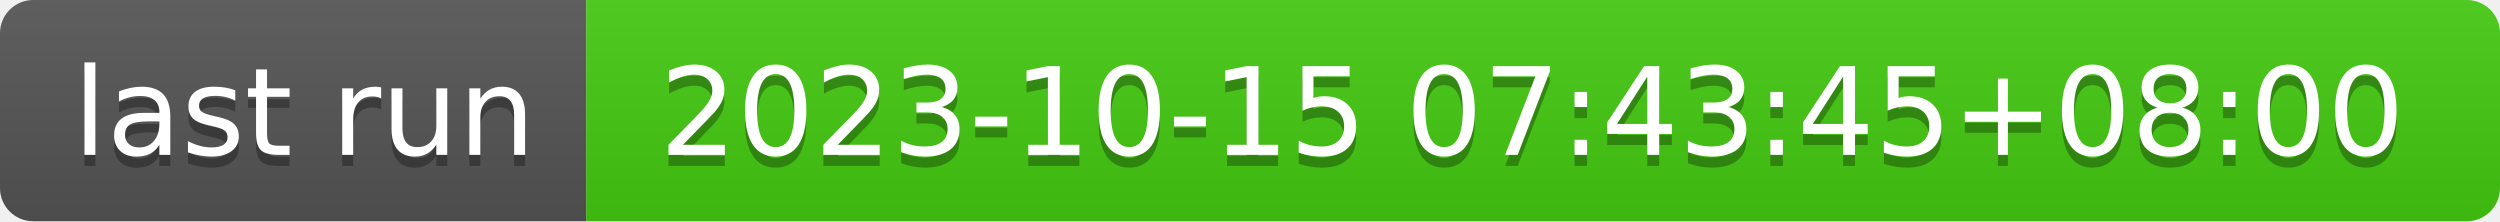
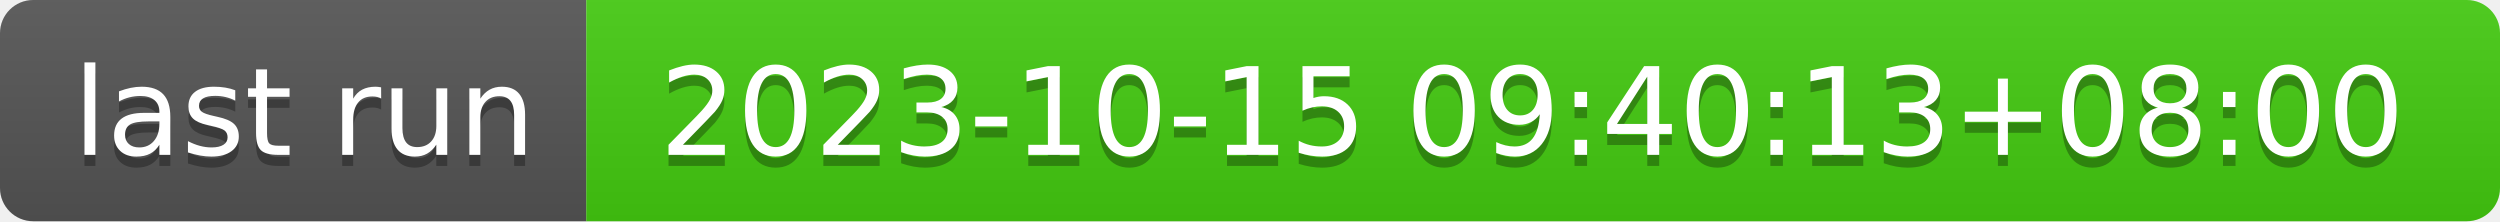
- <svg xmlns="http://www.w3.org/2000/svg" width="226" height="20" role="img" aria-label="last run: 2023-10-15 07:43:45+08:00">
+ <svg xmlns="http://www.w3.org/2000/svg" width="226" height="20" role="img" aria-label="last run: 2023-10-15 09:40:13+08:00">
  <linearGradient id="s" x2="0" y2="100%">
    <stop offset="0" stop-color="#bbb" stop-opacity=".1" />
    <stop offset="1" stop-opacity=".1" />
  </linearGradient>
  <clipPath id="r">
    <rect width="226" height="20" rx="3" fill="#fff" />
  </clipPath>
  <g clip-path="url(#r)">
    <rect width="53" height="20" fill="#555" />
    <rect x="53" width="173" height="20" fill="#4c1" />
    <rect width="226" height="20" fill="url(#s)" />
  </g>
  <g fill="#fff" text-anchor="middle" font-family="Verdana,Geneva,DejaVu Sans,sans-serif" text-rendering="geometricPrecision" font-size="110">
    <text aria-hidden="true" x="275" y="150" fill="#010101" fill-opacity=".3" transform="scale(.1)" textLength="430">last run</text>
    <text x="275" y="140" transform="scale(.1)" fill="#fff" textLength="430">last run</text>
-     <text aria-hidden="true" x="1385" y="150" fill="#010101" fill-opacity=".3" transform="scale(.1)" textLength="1630">2023-10-15 07:43:45+08:00</text>
-     <text x="1385" y="140" transform="scale(.1)" fill="#fff" textLength="1630">2023-10-15 07:43:45+08:00</text>
+     <text aria-hidden="true" x="1385" y="150" fill="#010101" fill-opacity=".3" transform="scale(.1)" textLength="1630">2023-10-15 09:40:13+08:00</text>
+     <text x="1385" y="140" transform="scale(.1)" fill="#fff" textLength="1630">2023-10-15 09:40:13+08:00</text>
  </g>
</svg>
